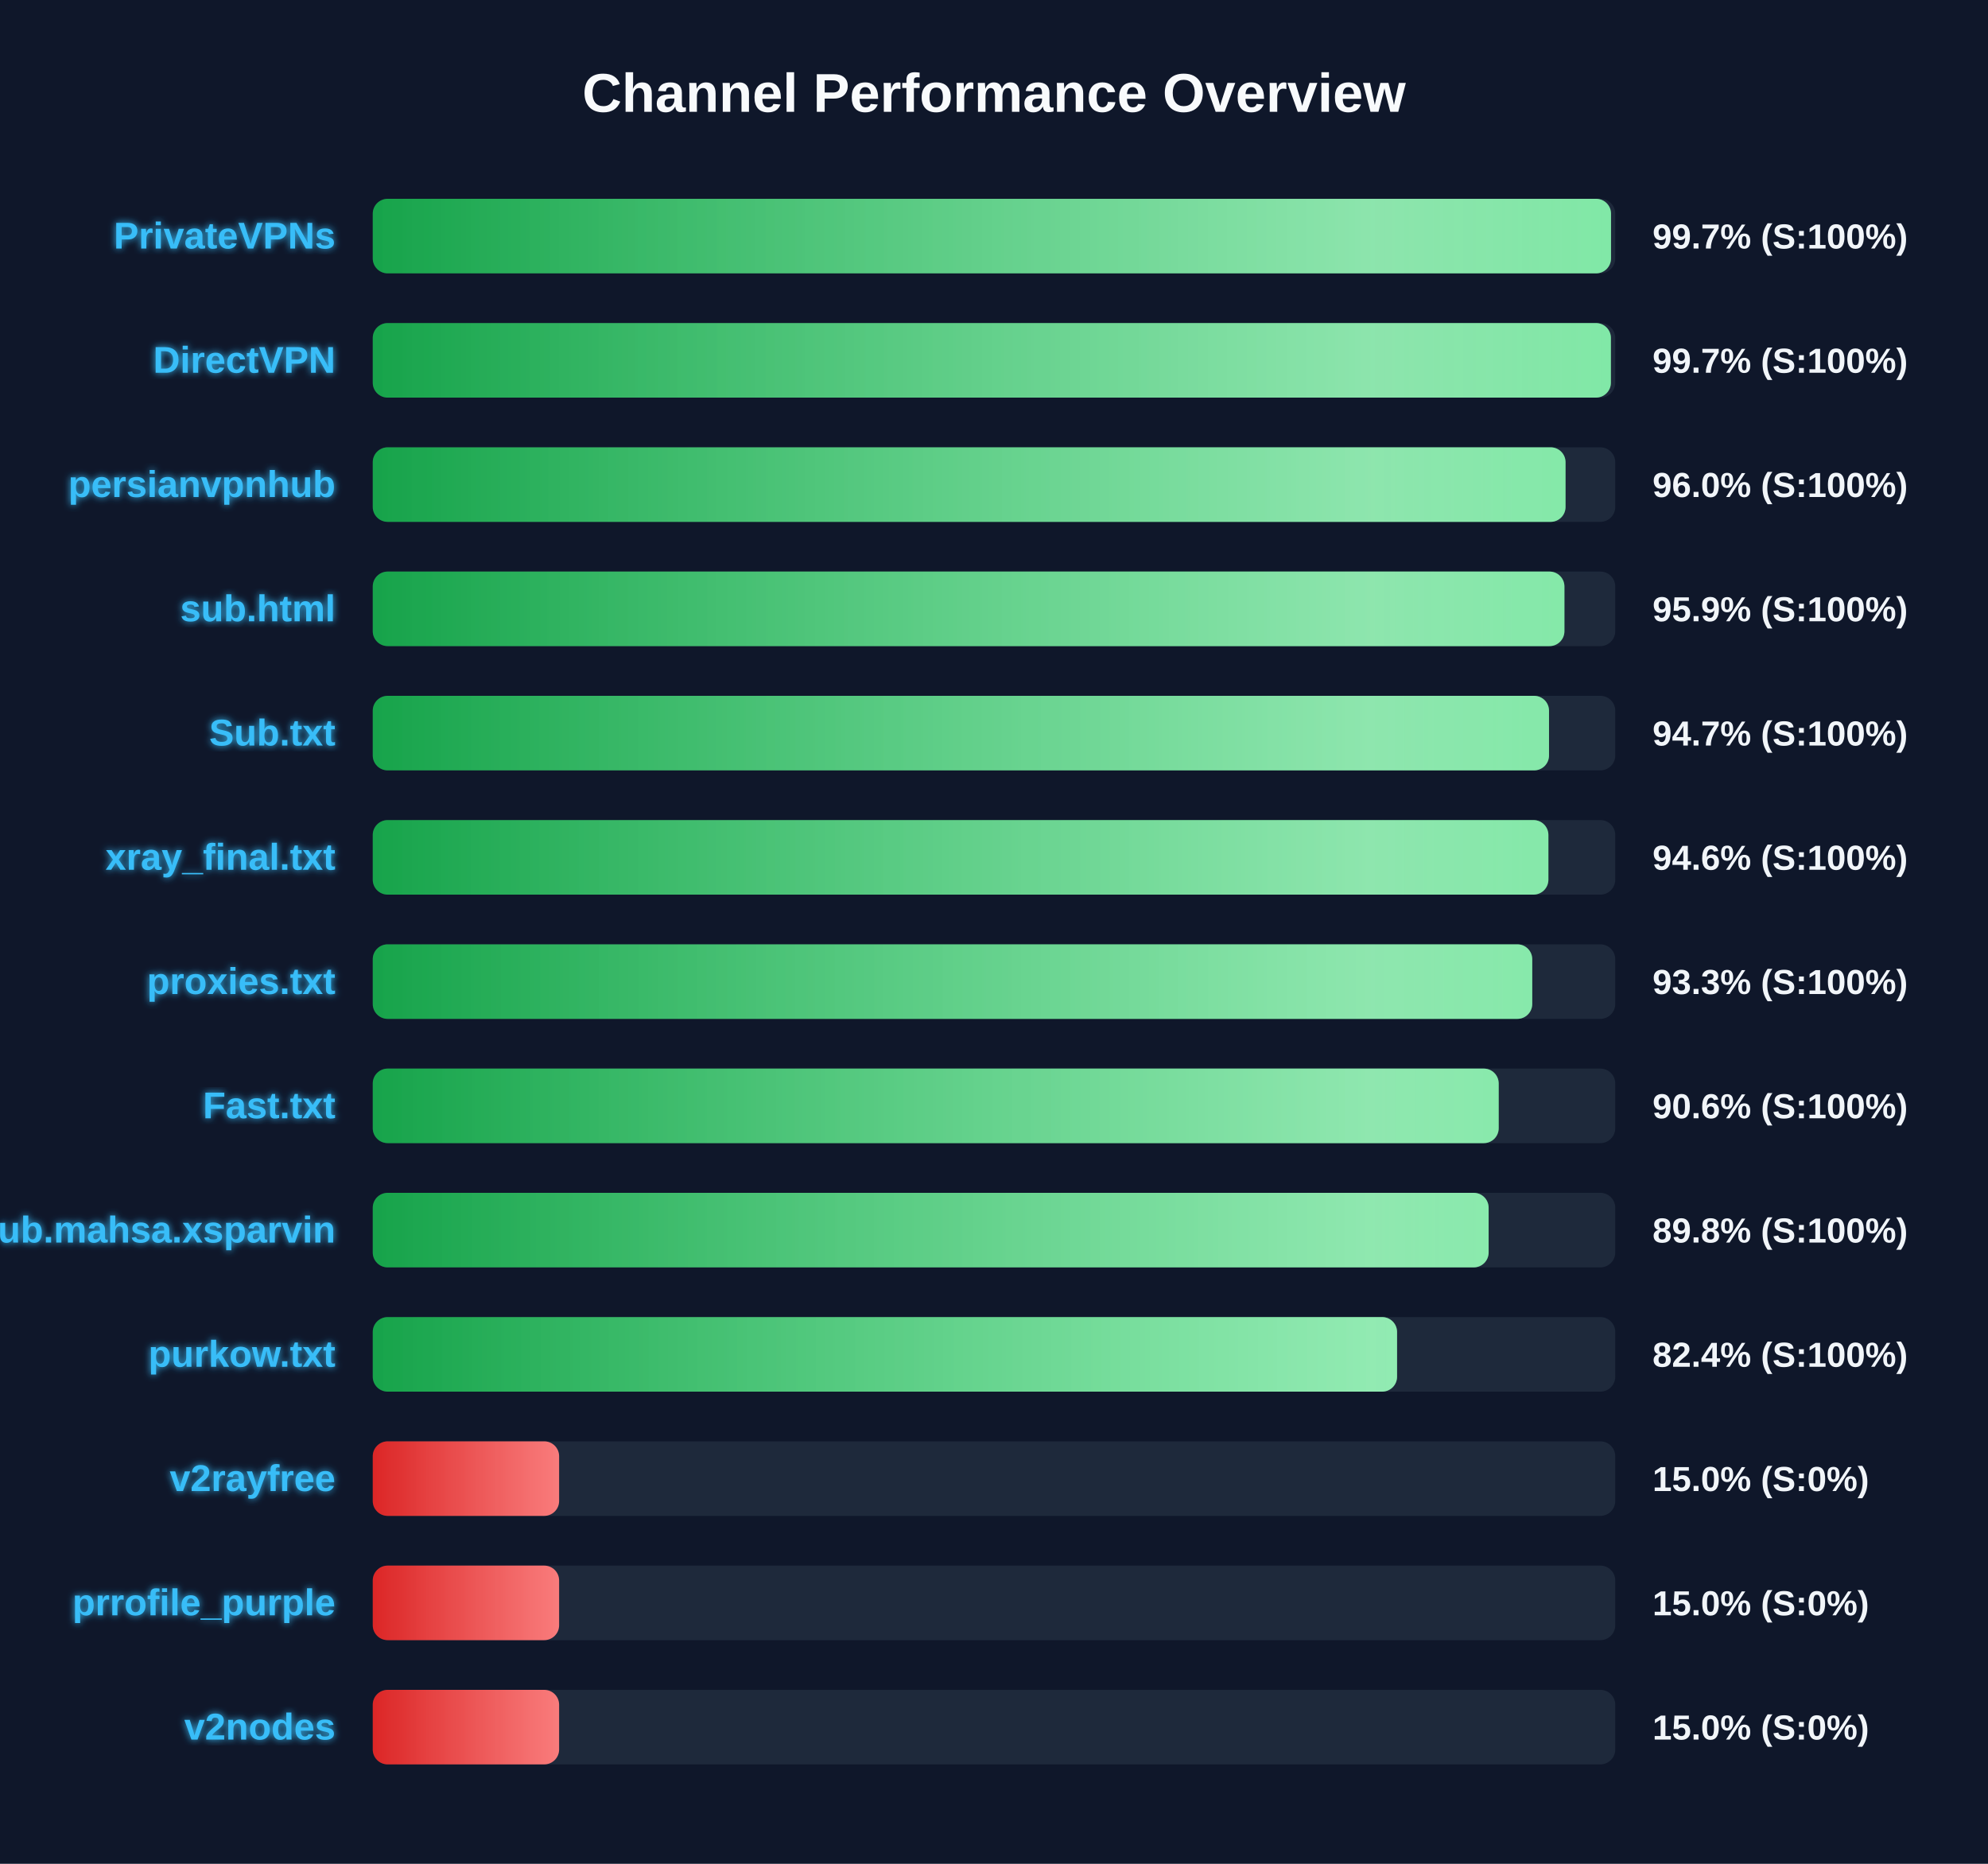
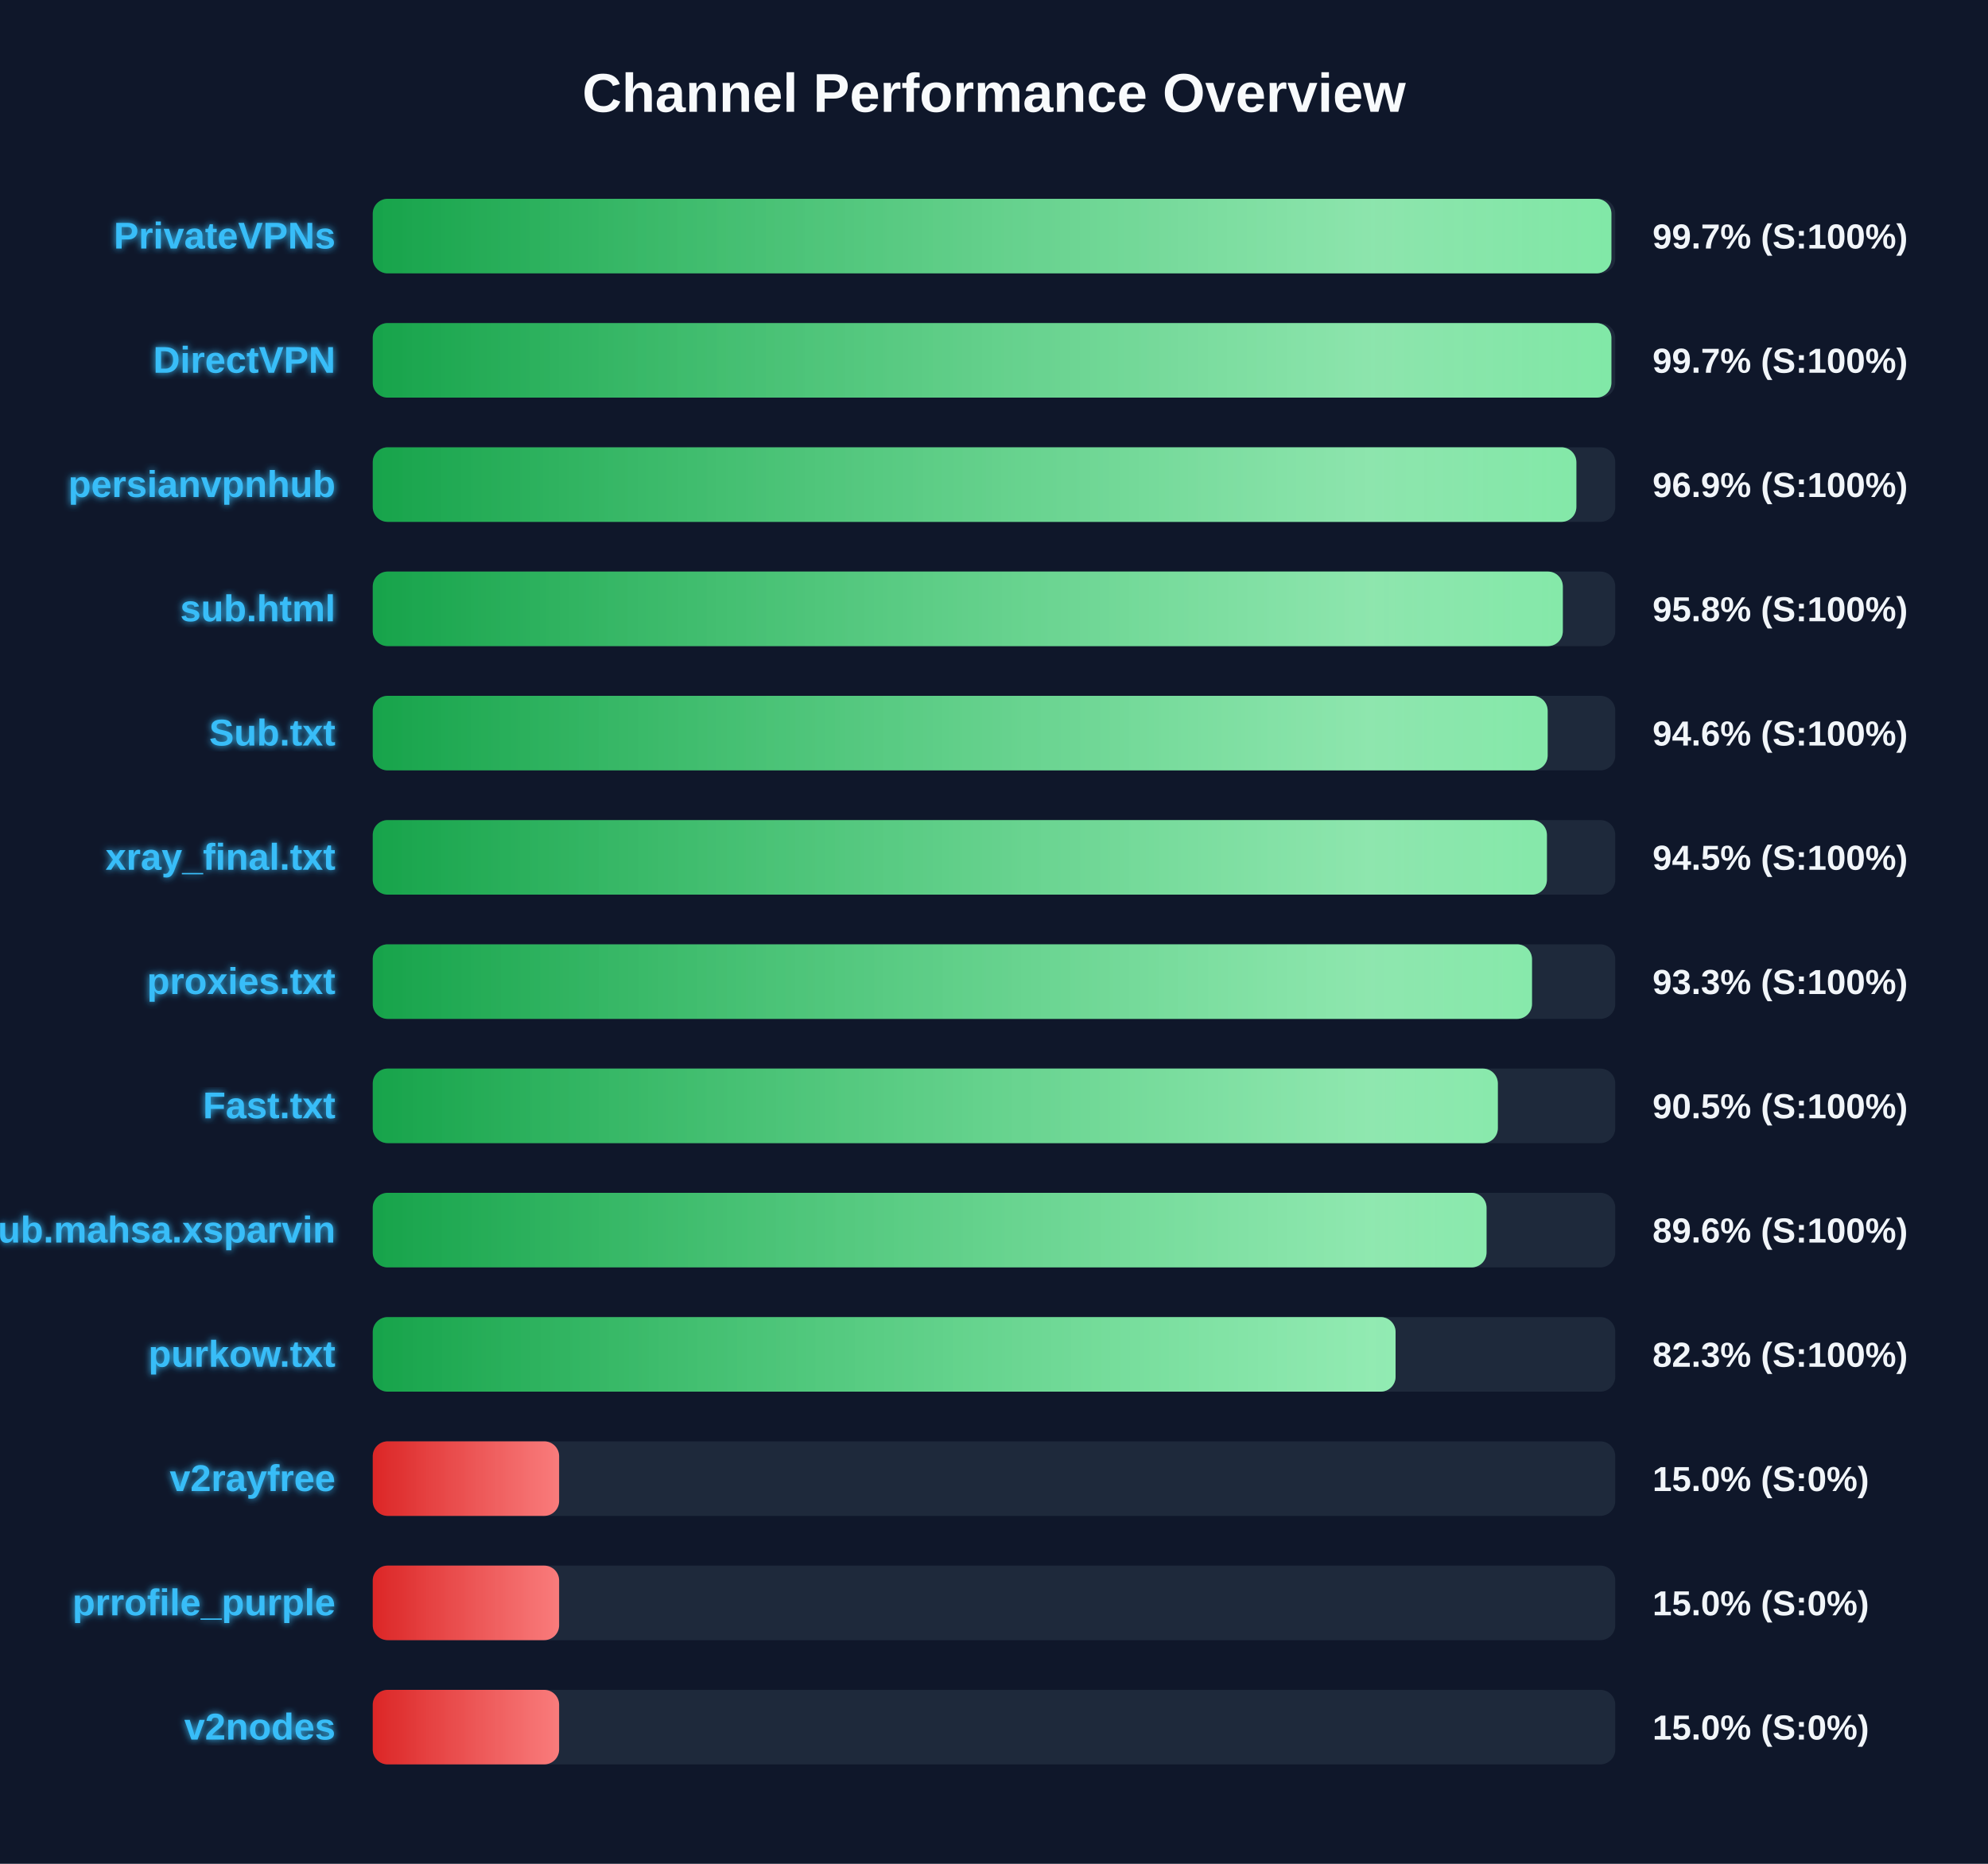
<svg xmlns="http://www.w3.org/2000/svg" width="800" height="750" version="1.1">
  <defs>
    <linearGradient id="grad-green" x1="0%" y1="0%" x2="100%" y2="0%">
      <stop offset="0%" stop-color="#16a34a" />
      <stop offset="100%" stop-color="#4ade80" />
    </linearGradient>
    <linearGradient id="grad-yellow" x1="0%" y1="0%" x2="100%" y2="0%">
      <stop offset="0%" stop-color="#ca8a04" />
      <stop offset="100%" stop-color="#fde047" />
    </linearGradient>
    <linearGradient id="grad-red" x1="0%" y1="0%" x2="100%" y2="0%">
      <stop offset="0%" stop-color="#dc2626" />
      <stop offset="100%" stop-color="#f87171" />
    </linearGradient>
    <linearGradient id="shimmer" x1="0%" y1="0%" x2="100%" y2="0%">
      <stop offset="0%" stop-color="rgba(255,255,255,0)" />
      <stop offset="50%" stop-color="rgba(255,255,255,0.4)" />
      <stop offset="100%" stop-color="rgba(255,255,255,0)" />
    </linearGradient>
    <filter id="glow" x="-20%" y="-20%" width="140%" height="140%">
      <feGaussianBlur stdDeviation="1.5" result="blur" />
      <feComposite in="SourceGraphic" in2="blur" operator="over" />
    </filter>
  </defs>
  <style>
        .bg-rect { fill: #0f172a; }
        .title { font: bold 22px 'Segoe UI', Arial, sans-serif; fill: #f8fafc; }
        .row { font: bold 15px 'Segoe UI', Arial, sans-serif; fill: #38bdf8; filter: url(#glow); }
        .score { font: bold 14px 'Segoe UI', Arial, sans-serif; fill: #f1f5f9; }
        @keyframes shimmer-anim {
            0% { transform: translateX(-100%); }
            100% { transform: translateX(200%); }
        }
        .shimmer-rect {
            animation: shimmer-anim 2.5s infinite linear;
        }
    </style>
  <rect width="100%" height="100%" class="bg-rect" />
  <text x="400" y="45" text-anchor="middle" class="title">Channel Performance Overview</text>
  <rect x="150" y="80" width="500" height="30" fill="#1e293b" rx="6" />
  <clipPath id="clip-0">
-     <rect x="150" y="80" width="498.3" height="30" rx="6" />
+     <rect x="150" y="80" width="498.45" height="30" rx="6" />
  </clipPath>
-   <rect x="150" y="80" width="498.3" height="30" fill="url(#grad-green)" rx="6" />
+   <rect x="150" y="80" width="498.45" height="30" fill="url(#grad-green)" rx="6" />
  <g clip-path="url(#clip-0)">
    <rect x="150" y="80" width="100%" height="30" fill="url(#shimmer)" class="shimmer-rect" />
  </g>
  <text x="135" y="100" text-anchor="end" class="row">PrivateVPNs</text>
  <text x="665" y="100" text-anchor="start" class="score">99.7% (S:100%)</text>
  <rect x="150" y="130" width="500" height="30" fill="#1e293b" rx="6" />
  <clipPath id="clip-1">
-     <rect x="150" y="130" width="498.25" height="30" rx="6" />
+     <rect x="150" y="130" width="498.45" height="30" rx="6" />
  </clipPath>
-   <rect x="150" y="130" width="498.25" height="30" fill="url(#grad-green)" rx="6" />
+   <rect x="150" y="130" width="498.45" height="30" fill="url(#grad-green)" rx="6" />
  <g clip-path="url(#clip-1)">
    <rect x="150" y="130" width="100%" height="30" fill="url(#shimmer)" class="shimmer-rect" />
  </g>
  <text x="135" y="150" text-anchor="end" class="row">DirectVPN</text>
  <text x="665" y="150" text-anchor="start" class="score">99.7% (S:100%)</text>
  <rect x="150" y="180" width="500" height="30" fill="#1e293b" rx="6" />
  <clipPath id="clip-2">
-     <rect x="150" y="180" width="480.0" height="30" rx="6" />
+     <rect x="150" y="180" width="484.35" height="30" rx="6" />
  </clipPath>
-   <rect x="150" y="180" width="480.0" height="30" fill="url(#grad-green)" rx="6" />
+   <rect x="150" y="180" width="484.35" height="30" fill="url(#grad-green)" rx="6" />
  <g clip-path="url(#clip-2)">
    <rect x="150" y="180" width="100%" height="30" fill="url(#shimmer)" class="shimmer-rect" />
  </g>
  <text x="135" y="200" text-anchor="end" class="row">persianvpnhub</text>
-   <text x="665" y="200" text-anchor="start" class="score">96.0% (S:100%)</text>
+   <text x="665" y="200" text-anchor="start" class="score">96.9% (S:100%)</text>
  <rect x="150" y="230" width="500" height="30" fill="#1e293b" rx="6" />
  <clipPath id="clip-3">
-     <rect x="150" y="230" width="479.55" height="30" rx="6" />
+     <rect x="150" y="230" width="478.9" height="30" rx="6" />
  </clipPath>
-   <rect x="150" y="230" width="479.55" height="30" fill="url(#grad-green)" rx="6" />
+   <rect x="150" y="230" width="478.9" height="30" fill="url(#grad-green)" rx="6" />
  <g clip-path="url(#clip-3)">
    <rect x="150" y="230" width="100%" height="30" fill="url(#shimmer)" class="shimmer-rect" />
  </g>
  <text x="135" y="250" text-anchor="end" class="row">sub.html</text>
-   <text x="665" y="250" text-anchor="start" class="score">95.9% (S:100%)</text>
+   <text x="665" y="250" text-anchor="start" class="score">95.8% (S:100%)</text>
  <rect x="150" y="280" width="500" height="30" fill="#1e293b" rx="6" />
  <clipPath id="clip-4">
-     <rect x="150" y="280" width="473.35" height="30" rx="6" />
+     <rect x="150" y="280" width="472.8" height="30" rx="6" />
  </clipPath>
-   <rect x="150" y="280" width="473.35" height="30" fill="url(#grad-green)" rx="6" />
+   <rect x="150" y="280" width="472.8" height="30" fill="url(#grad-green)" rx="6" />
  <g clip-path="url(#clip-4)">
    <rect x="150" y="280" width="100%" height="30" fill="url(#shimmer)" class="shimmer-rect" />
  </g>
  <text x="135" y="300" text-anchor="end" class="row">Sub.txt</text>
-   <text x="665" y="300" text-anchor="start" class="score">94.7% (S:100%)</text>
+   <text x="665" y="300" text-anchor="start" class="score">94.6% (S:100%)</text>
  <rect x="150" y="330" width="500" height="30" fill="#1e293b" rx="6" />
  <clipPath id="clip-5">
-     <rect x="150" y="330" width="473.1" height="30" rx="6" />
+     <rect x="150" y="330" width="472.5" height="30" rx="6" />
  </clipPath>
-   <rect x="150" y="330" width="473.1" height="30" fill="url(#grad-green)" rx="6" />
+   <rect x="150" y="330" width="472.5" height="30" fill="url(#grad-green)" rx="6" />
  <g clip-path="url(#clip-5)">
    <rect x="150" y="330" width="100%" height="30" fill="url(#shimmer)" class="shimmer-rect" />
  </g>
  <text x="135" y="350" text-anchor="end" class="row">xray_final.txt</text>
-   <text x="665" y="350" text-anchor="start" class="score">94.6% (S:100%)</text>
+   <text x="665" y="350" text-anchor="start" class="score">94.5% (S:100%)</text>
  <rect x="150" y="380" width="500" height="30" fill="#1e293b" rx="6" />
  <clipPath id="clip-6">
-     <rect x="150" y="380" width="466.6" height="30" rx="6" />
+     <rect x="150" y="380" width="466.5" height="30" rx="6" />
  </clipPath>
-   <rect x="150" y="380" width="466.6" height="30" fill="url(#grad-green)" rx="6" />
+   <rect x="150" y="380" width="466.5" height="30" fill="url(#grad-green)" rx="6" />
  <g clip-path="url(#clip-6)">
    <rect x="150" y="380" width="100%" height="30" fill="url(#shimmer)" class="shimmer-rect" />
  </g>
  <text x="135" y="400" text-anchor="end" class="row">proxies.txt</text>
  <text x="665" y="400" text-anchor="start" class="score">93.3% (S:100%)</text>
  <rect x="150" y="430" width="500" height="30" fill="#1e293b" rx="6" />
  <clipPath id="clip-7">
-     <rect x="150" y="430" width="453.1" height="30" rx="6" />
+     <rect x="150" y="430" width="452.75" height="30" rx="6" />
  </clipPath>
-   <rect x="150" y="430" width="453.1" height="30" fill="url(#grad-green)" rx="6" />
+   <rect x="150" y="430" width="452.75" height="30" fill="url(#grad-green)" rx="6" />
  <g clip-path="url(#clip-7)">
    <rect x="150" y="430" width="100%" height="30" fill="url(#shimmer)" class="shimmer-rect" />
  </g>
  <text x="135" y="450" text-anchor="end" class="row">Fast.txt</text>
-   <text x="665" y="450" text-anchor="start" class="score">90.6% (S:100%)</text>
+   <text x="665" y="450" text-anchor="start" class="score">90.5% (S:100%)</text>
  <rect x="150" y="480" width="500" height="30" fill="#1e293b" rx="6" />
  <clipPath id="clip-8">
-     <rect x="150" y="480" width="449.05" height="30" rx="6" />
+     <rect x="150" y="480" width="448.2" height="30" rx="6" />
  </clipPath>
-   <rect x="150" y="480" width="449.05" height="30" fill="url(#grad-green)" rx="6" />
+   <rect x="150" y="480" width="448.2" height="30" fill="url(#grad-green)" rx="6" />
  <g clip-path="url(#clip-8)">
    <rect x="150" y="480" width="100%" height="30" fill="url(#shimmer)" class="shimmer-rect" />
  </g>
  <text x="135" y="500" text-anchor="end" class="row">Sub.mahsa.xsparvin</text>
-   <text x="665" y="500" text-anchor="start" class="score">89.8% (S:100%)</text>
+   <text x="665" y="500" text-anchor="start" class="score">89.6% (S:100%)</text>
  <rect x="150" y="530" width="500" height="30" fill="#1e293b" rx="6" />
  <clipPath id="clip-9">
-     <rect x="150" y="530" width="412.2" height="30" rx="6" />
+     <rect x="150" y="530" width="411.6" height="30" rx="6" />
  </clipPath>
-   <rect x="150" y="530" width="412.2" height="30" fill="url(#grad-green)" rx="6" />
+   <rect x="150" y="530" width="411.6" height="30" fill="url(#grad-green)" rx="6" />
  <g clip-path="url(#clip-9)">
    <rect x="150" y="530" width="100%" height="30" fill="url(#shimmer)" class="shimmer-rect" />
  </g>
  <text x="135" y="550" text-anchor="end" class="row">purkow.txt</text>
-   <text x="665" y="550" text-anchor="start" class="score">82.4% (S:100%)</text>
+   <text x="665" y="550" text-anchor="start" class="score">82.3% (S:100%)</text>
  <rect x="150" y="580" width="500" height="30" fill="#1e293b" rx="6" />
  <clipPath id="clip-10">
    <rect x="150" y="580" width="75.0" height="30" rx="6" />
  </clipPath>
  <rect x="150" y="580" width="75.0" height="30" fill="url(#grad-red)" rx="6" />
  <g clip-path="url(#clip-10)">
    <rect x="150" y="580" width="100%" height="30" fill="url(#shimmer)" class="shimmer-rect" />
  </g>
  <text x="135" y="600" text-anchor="end" class="row">v2rayfree</text>
  <text x="665" y="600" text-anchor="start" class="score">15.0% (S:0%)</text>
  <rect x="150" y="630" width="500" height="30" fill="#1e293b" rx="6" />
  <clipPath id="clip-11">
    <rect x="150" y="630" width="75.0" height="30" rx="6" />
  </clipPath>
  <rect x="150" y="630" width="75.0" height="30" fill="url(#grad-red)" rx="6" />
  <g clip-path="url(#clip-11)">
    <rect x="150" y="630" width="100%" height="30" fill="url(#shimmer)" class="shimmer-rect" />
  </g>
  <text x="135" y="650" text-anchor="end" class="row">prrofile_purple</text>
  <text x="665" y="650" text-anchor="start" class="score">15.0% (S:0%)</text>
  <rect x="150" y="680" width="500" height="30" fill="#1e293b" rx="6" />
  <clipPath id="clip-12">
    <rect x="150" y="680" width="75.0" height="30" rx="6" />
  </clipPath>
  <rect x="150" y="680" width="75.0" height="30" fill="url(#grad-red)" rx="6" />
  <g clip-path="url(#clip-12)">
    <rect x="150" y="680" width="100%" height="30" fill="url(#shimmer)" class="shimmer-rect" />
  </g>
  <text x="135" y="700" text-anchor="end" class="row">v2nodes</text>
  <text x="665" y="700" text-anchor="start" class="score">15.0% (S:0%)</text>
</svg>
